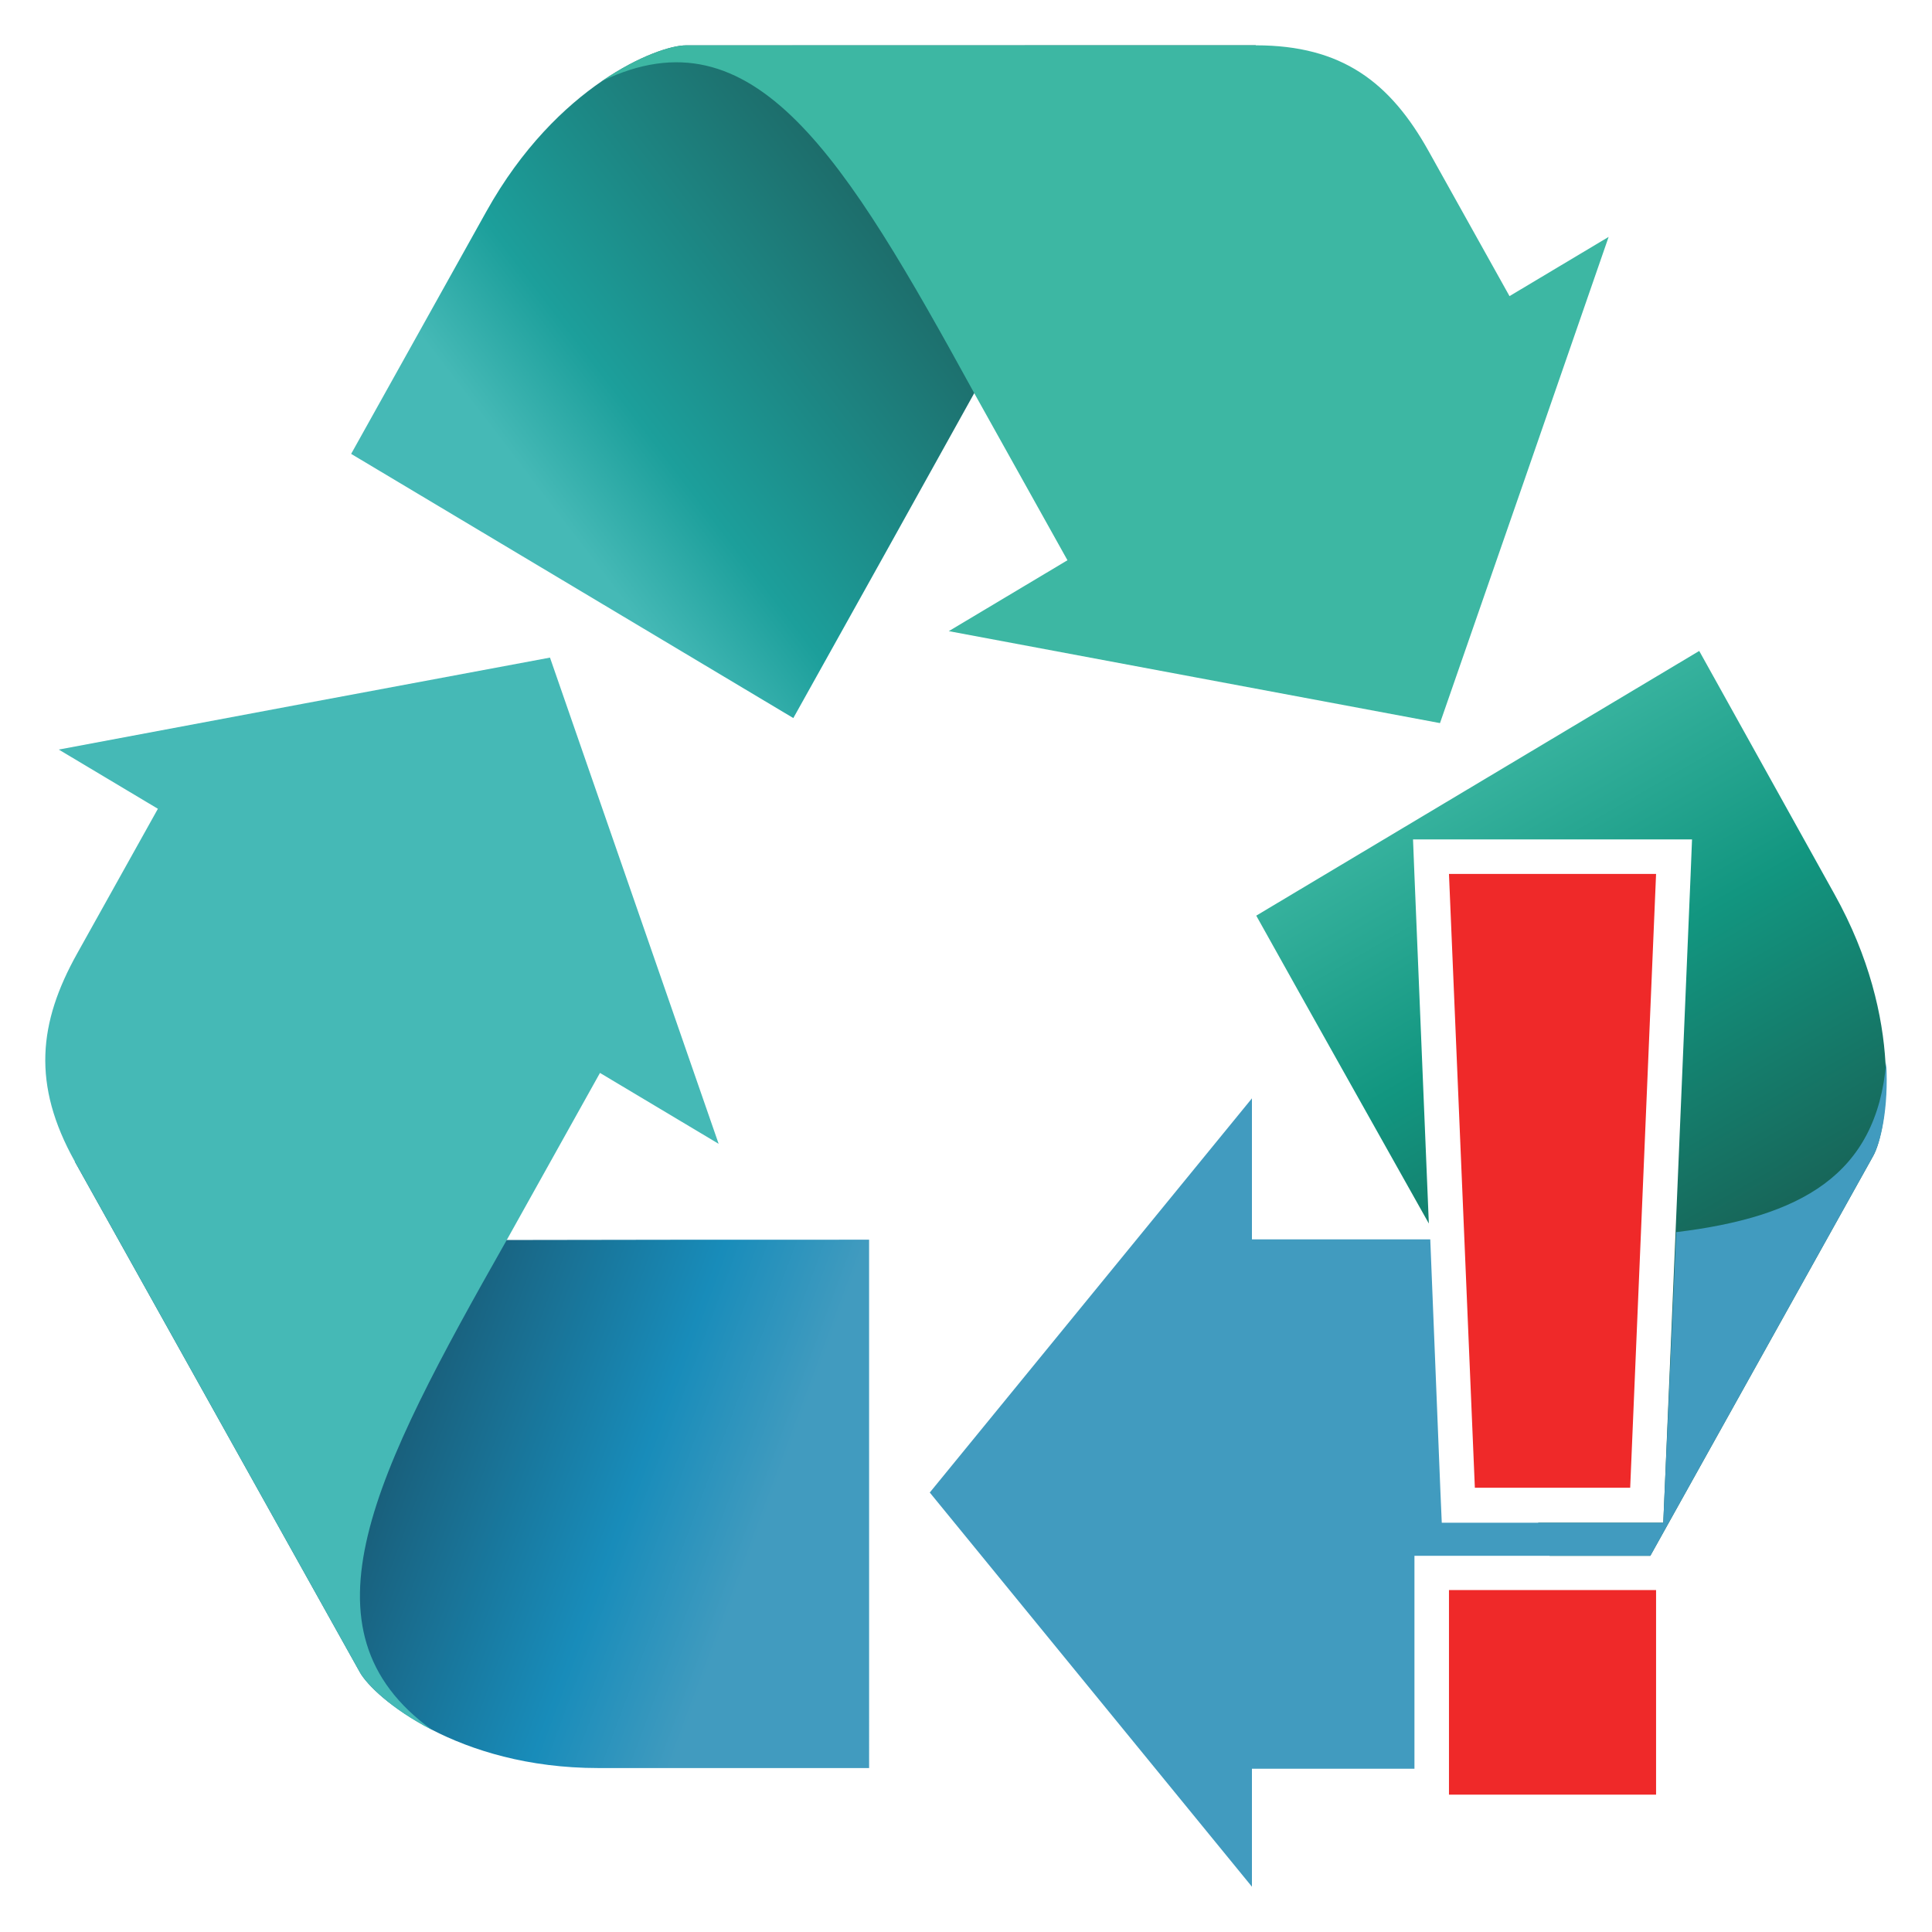
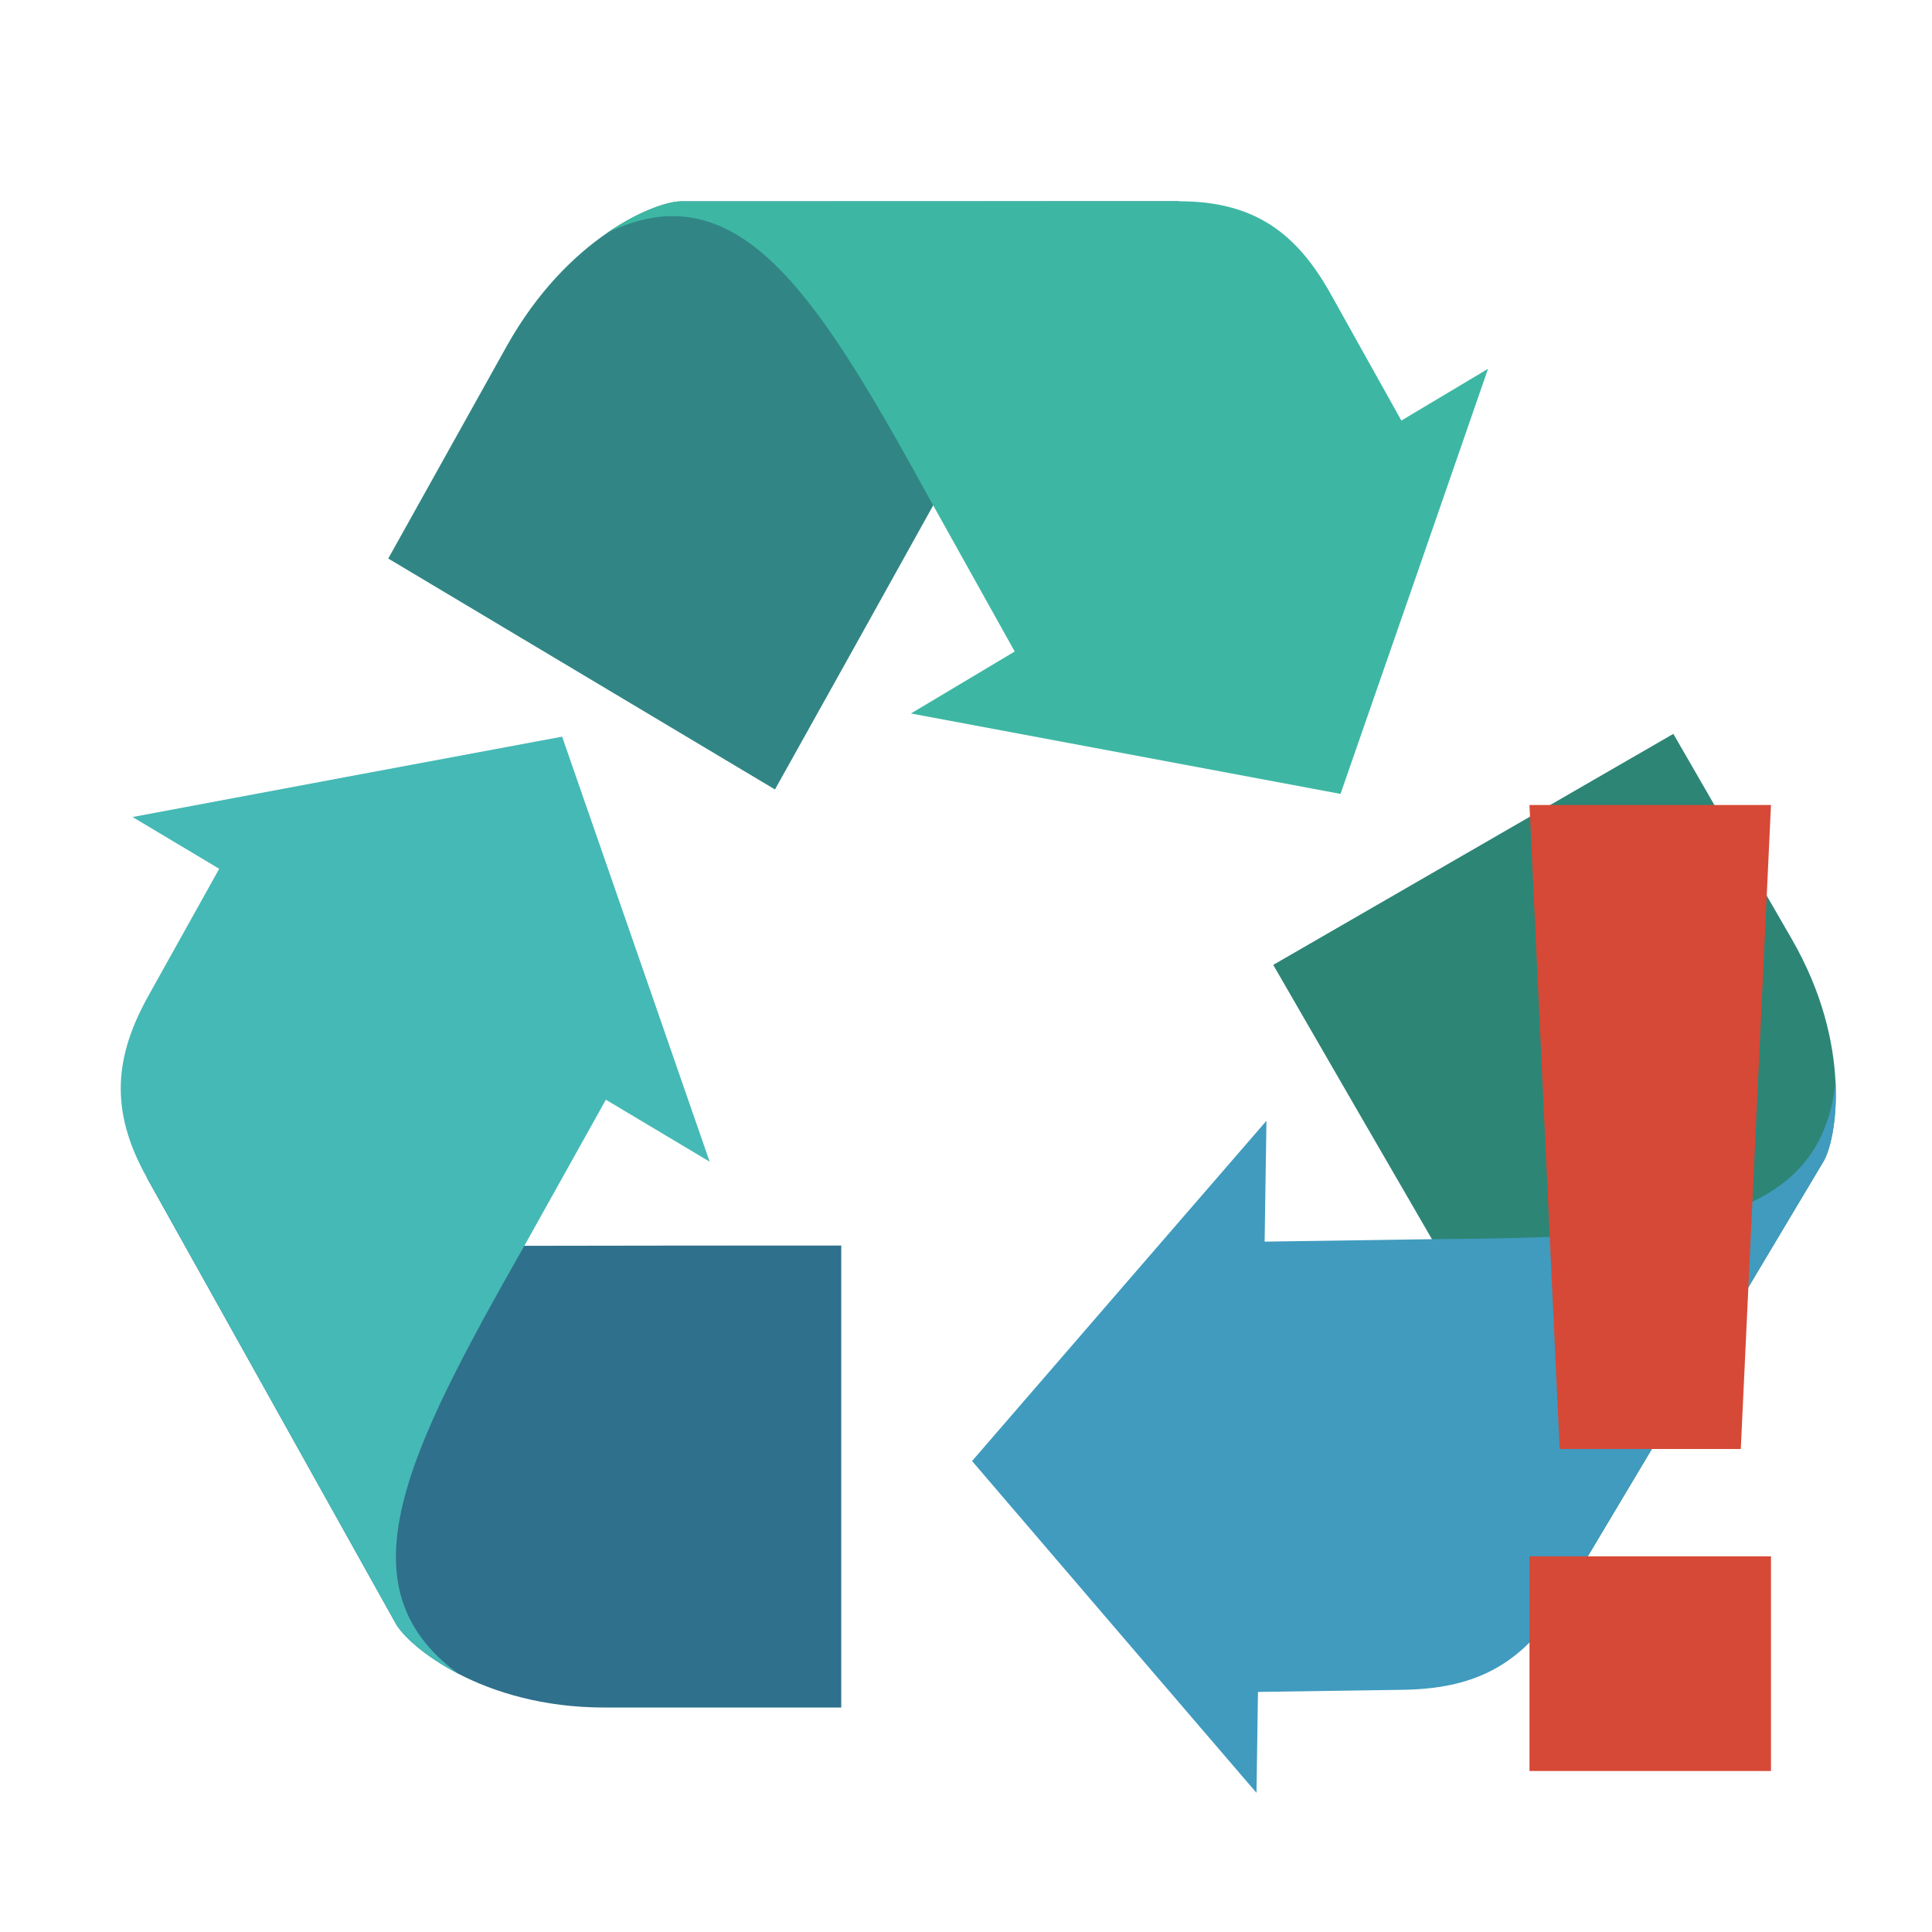
- <svg xmlns="http://www.w3.org/2000/svg" xmlns:xlink="http://www.w3.org/1999/xlink" viewBox="0 0 128 128" id="svg2" version="1.1" width="100%" height="100%">
-   <defs id="defs14">
-     <linearGradient gradientUnits="userSpaceOnUse" xlink:href="#linearGradient4146" id="linearGradient3307" y2="732.153" x2="894.946" y1="640.894" x1="881.505" />
-     <linearGradient gradientUnits="userSpaceOnUse" xlink:href="#linearGradient4801" id="linearGradient3305" y2="654.335" x2="877.73" y1="732.014" x1="889.936" />
-     <linearGradient gradientUnits="userSpaceOnUse" xlink:href="#linearGradient4748" id="linearGradient3303" y2="732.153" x2="894.946" y1="631.153" x1="838.632" />
-     <linearGradient gradientUnits="userSpaceOnUse" xlink:href="#linearGradient4136" id="linearGradient3124" y2="531.383" x2="730.942" y1="535.416" x1="853.489" />
-     <linearGradient gradientUnits="userSpaceOnUse" xlink:href="#linearGradient3873" id="linearGradient3122" y2="334.234" x2="810.714" y1="557.806" x1="689.146" />
-     <linearGradient gradientUnits="userSpaceOnUse" xlink:href="#linearGradient4156" id="linearGradient3120" y2="573.684" x2="854.286" y1="518.684" x1="713.036" />
-     <linearGradient gradientUnits="userSpaceOnUse" xlink:href="#linearGradient4146" id="linearGradient3118" y2="516.494" x2="716.031" y1="561.186" x1="844.636" />
-     <linearGradient gradientUnits="userSpaceOnUse" xlink:href="#linearGradient4146" id="linearGradient4915" y2="732.153" x2="894.946" y1="640.894" x1="881.505" />
-     <linearGradient gradientUnits="userSpaceOnUse" xlink:href="#linearGradient4801" id="linearGradient4913" y2="654.335" x2="877.73" y1="732.014" x1="889.936" />
-     <linearGradient gradientUnits="userSpaceOnUse" xlink:href="#linearGradient4748" id="linearGradient4911" y2="732.153" x2="894.946" y1="631.153" x1="838.632" />
-     <linearGradient id="linearGradient4748-8">
-       <stop offset="0" style="stop-color:#fcb923;stop-opacity:1" id="stop4750-3" />
-       <stop offset="0.478" style="stop-color:#fcb923;stop-opacity:1" id="stop4752-2" />
-       <stop offset="1" style="stop-color:#d97712;stop-opacity:1" id="stop4754-8" />
-     </linearGradient>
-     <linearGradient id="linearGradient4748-4">
-       <stop offset="0" style="stop-color:#fcb923;stop-opacity:1" id="stop4750-7" />
-       <stop offset="0.478" style="stop-color:#fcb923;stop-opacity:1" id="stop4752-1" />
-       <stop offset="1" style="stop-color:#d97712;stop-opacity:1" id="stop4754-3" />
-     </linearGradient>
-     <linearGradient gradientUnits="userSpaceOnUse" xlink:href="#linearGradient4156" id="linearGradient4154" y2="573.684" x2="854.286" y1="518.684" x1="713.036" />
-     <linearGradient gradientUnits="userSpaceOnUse" xlink:href="#linearGradient4136" id="linearGradient4142" y2="531.383" x2="730.942" y1="535.416" x1="853.489" />
-     <linearGradient gradientUnits="userSpaceOnUse" xlink:href="#linearGradient3873" id="linearGradient4120" y2="334.234" x2="810.714" y1="557.806" x1="689.146" />
-     <linearGradient id="linearGradient3873-4">
-       <stop offset="0" style="stop-color:#2c9157;stop-opacity:1" id="stop3875-42" />
-       <stop offset="0.803" style="stop-color:#2c9157;stop-opacity:1" id="stop3881-50" />
-       <stop offset="1" style="stop-color:#006457;stop-opacity:1" id="stop3877-4" />
-     </linearGradient>
-     <linearGradient gradientUnits="userSpaceOnUse" xlink:href="#linearGradient3873-4" id="linearGradient3879-4" y2="334.234" x2="810.714" y1="557.806" x1="689.146" />
-     <linearGradient id="linearGradient3836-0">
-       <stop offset="0" style="stop-color:#0b0184;stop-opacity:1" id="stop3838-2" />
-       <stop offset="0.326" style="stop-color:#2322ee;stop-opacity:1" id="stop3871-2" />
-       <stop offset="1" style="stop-color:#3b44fa;stop-opacity:1" id="stop3840-15" />
-     </linearGradient>
-     <linearGradient id="linearGradient3873-8">
-       <stop offset="0" style="stop-color:#2c9157;stop-opacity:1" id="stop3875-8" />
-       <stop offset="0.803" style="stop-color:#2c9157;stop-opacity:1" id="stop3881-1" />
-       <stop offset="1" style="stop-color:#006457;stop-opacity:1" id="stop3877-8" />
-     </linearGradient>
-     <linearGradient gradientUnits="userSpaceOnUse" xlink:href="#linearGradient3873-8" id="linearGradient3879-12" y2="334.234" x2="810.714" y1="557.806" x1="689.146" />
-     <linearGradient id="linearGradient3836-9">
-       <stop offset="0" style="stop-color:#0b0184;stop-opacity:1" id="stop3838-0" />
-       <stop offset="0.326" style="stop-color:#2322ee;stop-opacity:1" id="stop3871-53" />
-       <stop offset="1" style="stop-color:#3b44fa;stop-opacity:1" id="stop3840-9" />
-     </linearGradient>
-     <linearGradient gradientUnits="userSpaceOnUse" xlink:href="#linearGradient4146" id="linearGradient3869-4" y2="516.494" x2="716.031" y1="561.186" x1="844.636" />
-     <linearGradient id="linearGradient3873-9">
-       <stop offset="0" style="stop-color:#2c9157;stop-opacity:1" id="stop3875-9" />
-       <stop offset="0.803" style="stop-color:#2c9157;stop-opacity:1" id="stop3881-5" />
-       <stop offset="1" style="stop-color:#006457;stop-opacity:1" id="stop3877-5" />
-     </linearGradient>
-     <linearGradient gradientUnits="userSpaceOnUse" xlink:href="#linearGradient3873-9" id="linearGradient3879-1" y2="334.234" x2="810.714" y1="557.806" x1="689.146" />
-     <linearGradient id="linearGradient3836-4">
-       <stop offset="0" style="stop-color:#0b0184;stop-opacity:1" id="stop3838-9" />
-       <stop offset="0.326" style="stop-color:#2322ee;stop-opacity:1" id="stop3871-3" />
-       <stop offset="1" style="stop-color:#3b44fa;stop-opacity:1" id="stop3840-1" />
-     </linearGradient>
-     <linearGradient id="linearGradient3873-2">
-       <stop offset="0" style="stop-color:#2c9157;stop-opacity:1" id="stop3875-4" />
-       <stop offset="0.803" style="stop-color:#2c9157;stop-opacity:1" id="stop3881-6" />
-       <stop offset="1" style="stop-color:#006457;stop-opacity:1" id="stop3877-6" />
-     </linearGradient>
-     <linearGradient gradientUnits="userSpaceOnUse" xlink:href="#linearGradient3873-2" id="linearGradient3879-3" y2="334.234" x2="810.714" y1="557.806" x1="689.146" />
-     <linearGradient id="linearGradient3836-8">
-       <stop offset="0" style="stop-color:#0b0184;stop-opacity:1" id="stop3838-1" />
-       <stop offset="0.326" style="stop-color:#2322ee;stop-opacity:1" id="stop3871-5" />
-       <stop offset="1" style="stop-color:#3b44fa;stop-opacity:1" id="stop3840-2" />
-     </linearGradient>
-     <linearGradient gradientUnits="userSpaceOnUse" xlink:href="#linearGradient3855" id="linearGradient3861" y2="418.076" x2="720" y1="418.076" x1="-20" />
-     <linearGradient id="linearGradient3820">
-       <stop offset="0" style="stop-color:#ff0000;stop-opacity:1" id="stop3822" />
-       <stop offset="1" style="stop-color:#ff0000;stop-opacity:0" id="stop3824" />
-     </linearGradient>
-     <linearGradient id="linearGradient3836">
-       <stop offset="0" style="stop-color:#0b0184;stop-opacity:1" id="stop3838" />
-       <stop offset="0.326" style="stop-color:#2322ee;stop-opacity:1" id="stop3871" />
-       <stop offset="1" style="stop-color:#3b44fa;stop-opacity:1" id="stop3840" />
-     </linearGradient>
-     <linearGradient id="linearGradient3855">
-       <stop offset="0" style="stop-color:#3b44fa;stop-opacity:1" id="stop3857" />
-       <stop offset="1" style="stop-color:#3b44fa;stop-opacity:0" id="stop3859" />
-     </linearGradient>
-     <linearGradient id="linearGradient3873">
-       <stop offset="0" style="stop-color:#2c9157;stop-opacity:1" id="stop3875" />
-       <stop offset="0.803" style="stop-color:#2c9157;stop-opacity:1" id="stop3881" />
-       <stop offset="1" style="stop-color:#006457;stop-opacity:1" id="stop3877" />
-     </linearGradient>
-     <linearGradient id="linearGradient4136">
-       <stop offset="0" style="stop-color:#fcb923;stop-opacity:1" id="stop4138" />
-       <stop offset="0.705" style="stop-color:#fcb923;stop-opacity:1" id="stop4144" />
-       <stop offset="1" style="stop-color:#d97712;stop-opacity:1" id="stop4140" />
-     </linearGradient>
-     <linearGradient id="linearGradient4146">
-       <stop offset="0" style="stop-color:#45b9b6;stop-opacity:1;" id="stop4148" />
-       <stop offset="0.277" style="stop-color:#1c9f9b;stop-opacity:1;" id="stop4150" />
-       <stop offset="1" style="stop-color:#1d6c6a;stop-opacity:1;" id="stop4152" />
-     </linearGradient>
-     <linearGradient id="linearGradient4156">
-       <stop offset="0" style="stop-color:#0d00ab;stop-opacity:1" id="stop4158" />
-       <stop offset="0.497" style="stop-color:#2322ee;stop-opacity:1" id="stop4160" />
-       <stop offset="1" style="stop-color:#3b44fa;stop-opacity:1" id="stop4162" />
-     </linearGradient>
-     <linearGradient id="linearGradient4748">
-       <stop offset="0" style="stop-color:#3db7a3;stop-opacity:1;" id="stop4750" />
-       <stop offset="0.478" style="stop-color:#129680;stop-opacity:1;" id="stop4752" />
-       <stop offset="1" style="stop-color:#17675a;stop-opacity:1;" id="stop4754" />
-     </linearGradient>
-     <linearGradient id="linearGradient4801">
-       <stop offset="0" style="stop-color:#195f7b;stop-opacity:1;" id="stop4803" />
-       <stop offset="0.643" style="stop-color:#188cba;stop-opacity:1;" id="stop4805" />
-       <stop offset="1" style="stop-color:#419bbf;stop-opacity:1;" id="stop4807" />
-     </linearGradient>
-     <linearGradient xlink:href="#linearGradient4748" id="linearGradient3255" gradientUnits="userSpaceOnUse" gradientTransform="matrix(0.1025508,0,0,0.1060949,-52.1124,-46.89809)" x1="838.632" y1="631.153" x2="894.946" y2="732.153" />
-     <linearGradient xlink:href="#linearGradient4801" id="linearGradient3261" gradientUnits="userSpaceOnUse" x1="889.936" y1="732.014" x2="877.73" y2="654.335" gradientTransform="matrix(-0.1563449,0.2802369,-0.2707972,-0.1617948,362.4463,-32.43978)" />
-     <linearGradient xlink:href="#linearGradient4146" id="linearGradient3267" gradientUnits="userSpaceOnUse" x1="881.505" y1="640.894" x2="894.946" y2="732.153" gradientTransform="matrix(-0.1563449,-0.2802369,0.2707972,-0.1617948,-3.992826,378.0857)" />
-     <linearGradient xlink:href="#linearGradient4748" id="linearGradient4310" gradientUnits="userSpaceOnUse" gradientTransform="matrix(0.3126897,0,0,0.3235897,-165.0443,-155.2893)" x1="838.632" y1="631.153" x2="894.946" y2="732.153" />
-   </defs>
-   <path style="fill:url(#linearGradient4310);fill-opacity:1;fill-rule:nonzero;stroke:none" d="M 112.578,43.127 83.23,60.664 c 3.785,6.79 7.633,13.616 11.434,20.397 l -0.953,-23.066 -0.095,-2.383 2.382,0 13.721,0 2.382,0 -0.095,2.383 -1.715,40.698 -0.095,2.192 -2.192,0 -6.098,0 0.762,2.192 6.67,0 14.769,-26.497 c 0.924,-1.657 2.098,-8.976 -2.573,-17.347 l -8.957,-16.108 z m -14.197,17.061 1.429,34.884 0.476,1.239 5.527,0 1.525,-36.123 -8.957,0 z m 5.908,47.466 0.953,2.764 1.525,-2.764 -2.477,0 z" id="rect4164-7-9-29" />
-   <path style="fill:#419bbf;fill-opacity:1;fill-rule:nonzero;stroke:none" d="m 124.965,70.386 c -0.631,7.482 -5.692,10.248 -13.912,11.247 l -0.762,17.061 -0.095,2.192 -2.192,0 -10.291,0 -2.192,0 -0.095,-2.192 -0.667,-16.584 -11.815,0 0,-9.341 L 72.272,85.827 61.6,98.884 72.272,111.942 82.944,125 l 0,-7.816 10.672,0 c 0.032,0 0.064,10e-5 0.095,0 l 0,-11.819 0,-2.288 2.287,0 13.34,0 14.769,-26.497 c 0.463,-0.831 1.042,-3.099 0.858,-6.195 z m -18.581,11.628 c -2.181,0.107 -4.555,0.091 -7.051,0.095 l 0.572,14.202 5.908,0 0.572,-14.297 z m -8.099,25.639 0,8.864 c 2.793,-0.867 5.058,-2.697 6.956,-6.1 l 1.525,-2.764 -8.48,0 z" id="rect4164-7-9-29-0" />
-   <path d="m 57.581,117.14 -9.76e-4,-35.007 c -8.004,-0.003 -16.007,0.002 -24.011,0.02 L 4.955,76.953 23.842,110.792 c 0.924,1.656 6.466,6.346 15.806,6.346 z" id="rect4164-7-9-29-1" style="fill:url(#linearGradient3261);fill-opacity:1;fill-rule:nonzero;stroke:none" />
-   <path d="m 33.574,82.153 6.176,-11.069 7.862,4.697 L 42.022,59.668 36.438,43.568 20.164,46.608 3.894,49.661 10.461,53.584 5.106,63.183 C 2.557,67.751 2.104,71.839 4.959,76.955 L 23.844,110.797 c 0.464,0.831 2.086,2.425 4.77,3.807 -9.127,-6.611 -3.852,-16.908 4.96,-32.452 z" id="rect4164-7-9-29-0-6" style="fill:#45b9b6;fill-opacity:1;fill-rule:nonzero;stroke:none" />
-   <path d="m 23.264,30.071 29.296,17.503 c 4.005,-7.171 8.002,-14.347 11.988,-21.53 L 83.206,3 45.444,3.005 C 43.596,3.005 36.9,5.627 32.23,13.998 z" id="rect4164-7-9-29-01" style="fill:url(#linearGradient3267);fill-opacity:1;fill-rule:nonzero;stroke:none" />
-   <path d="m 64.546,26.049 6.176,11.069 -7.862,4.697 16.278,3.048 16.265,3.044 5.593,-16.104 5.58,-16.108 -6.567,3.924 -5.355,-9.598 C 92.107,5.453 88.912,3.002 83.203,3.003 l -37.763,0.003 C 44.513,3.007 42.368,3.664 39.869,5.378 49.965,0.504 55.945,10.379 64.546,26.048 z" id="rect4164-7-9-29-0-2" style="fill:#3db7a3;fill-opacity:1;fill-rule:nonzero;stroke:none" />
-   <path id="path4069" d="m 95.998,57.9 1.715,40.667 10.291,0 1.715,-40.667 -13.721,0 z m 0,47.445 0,13.556 13.721,0 0,-13.556 -13.721,0 z" style="color:#bebebe;fill:#ef2929" />
+ <svg xmlns="http://www.w3.org/2000/svg" width="128" height="128" viewBox="0 0 128 128">
+   <path style="fill:#2f708c" d="M 55.734 113.129 L 55.734 82.52 C 48.734 82.52 41.734 82.523 34.734 82.539 L 9.711 77.992 L 26.227 107.578 C 27.035 109.027 31.883 113.129 40.051 113.129 Z " />
+   <path style="fill:#45b9b5" d="M 34.738 82.539 L 40.141 72.859 L 47.016 76.965 L 42.129 62.879 L 37.242 48.805 L 23.012 51.461 L 8.781 54.129 L 14.523 57.559 L 9.844 65.953 C 7.613 69.945 7.215 73.52 9.715 77.992 L 26.23 107.582 C 26.637 108.309 28.055 109.703 30.402 110.91 C 22.418 105.129 27.031 96.129 34.738 82.539 Z " />
+   <path style="fill:#318685" d="M 25.723 37.004 L 51.344 52.305 C 54.848 46.035 58.34 39.762 61.828 33.48 L 78.145 13.332 L 45.121 13.34 C 43.504 13.34 37.648 15.633 33.562 22.949 Z " />
+   <path style="fill:#3db7a3" d="M 61.828 33.484 L 67.227 43.164 L 60.352 47.27 L 74.59 49.934 L 88.812 52.598 L 93.707 38.516 L 98.586 24.434 L 92.844 27.863 L 88.16 19.473 C 85.93 15.477 83.137 13.336 78.145 13.336 L 45.117 13.34 C 44.305 13.34 42.43 13.914 40.246 15.414 C 49.074 11.152 54.305 19.785 61.828 33.484 Z " />
+   <path style="fill:#2d8576" d="M 110.863 48.621 L 84.355 63.926 C 87.852 69.988 91.359 76.047 94.871 82.102 L 103.445 106.047 L 120.812 76.949 C 121.66 75.523 122.789 69.277 118.703 62.203 Z " />
+   <path style="fill:#409bbf" d="M 94.867 82.098 L 83.785 82.262 L 83.906 74.254 L 74.148 85.527 L 64.402 96.797 L 73.82 107.793 L 83.246 118.781 L 83.344 112.094 L 92.953 111.953 C 97.527 111.887 100.82 110.441 103.445 106.043 L 120.812 76.945 C 121.238 76.23 121.734 74.305 121.609 71.668 C 120.594 81.473 110.492 81.977 94.867 82.098 Z " />
+   <path style="fill:#d64936" d="M 101.332 53.332 L 103.332 96 L 115.332 96 L 117.332 53.332 Z M 101.332 103.109 L 101.332 117.332 L 117.332 117.332 L 117.332 103.109 Z " />
</svg>
